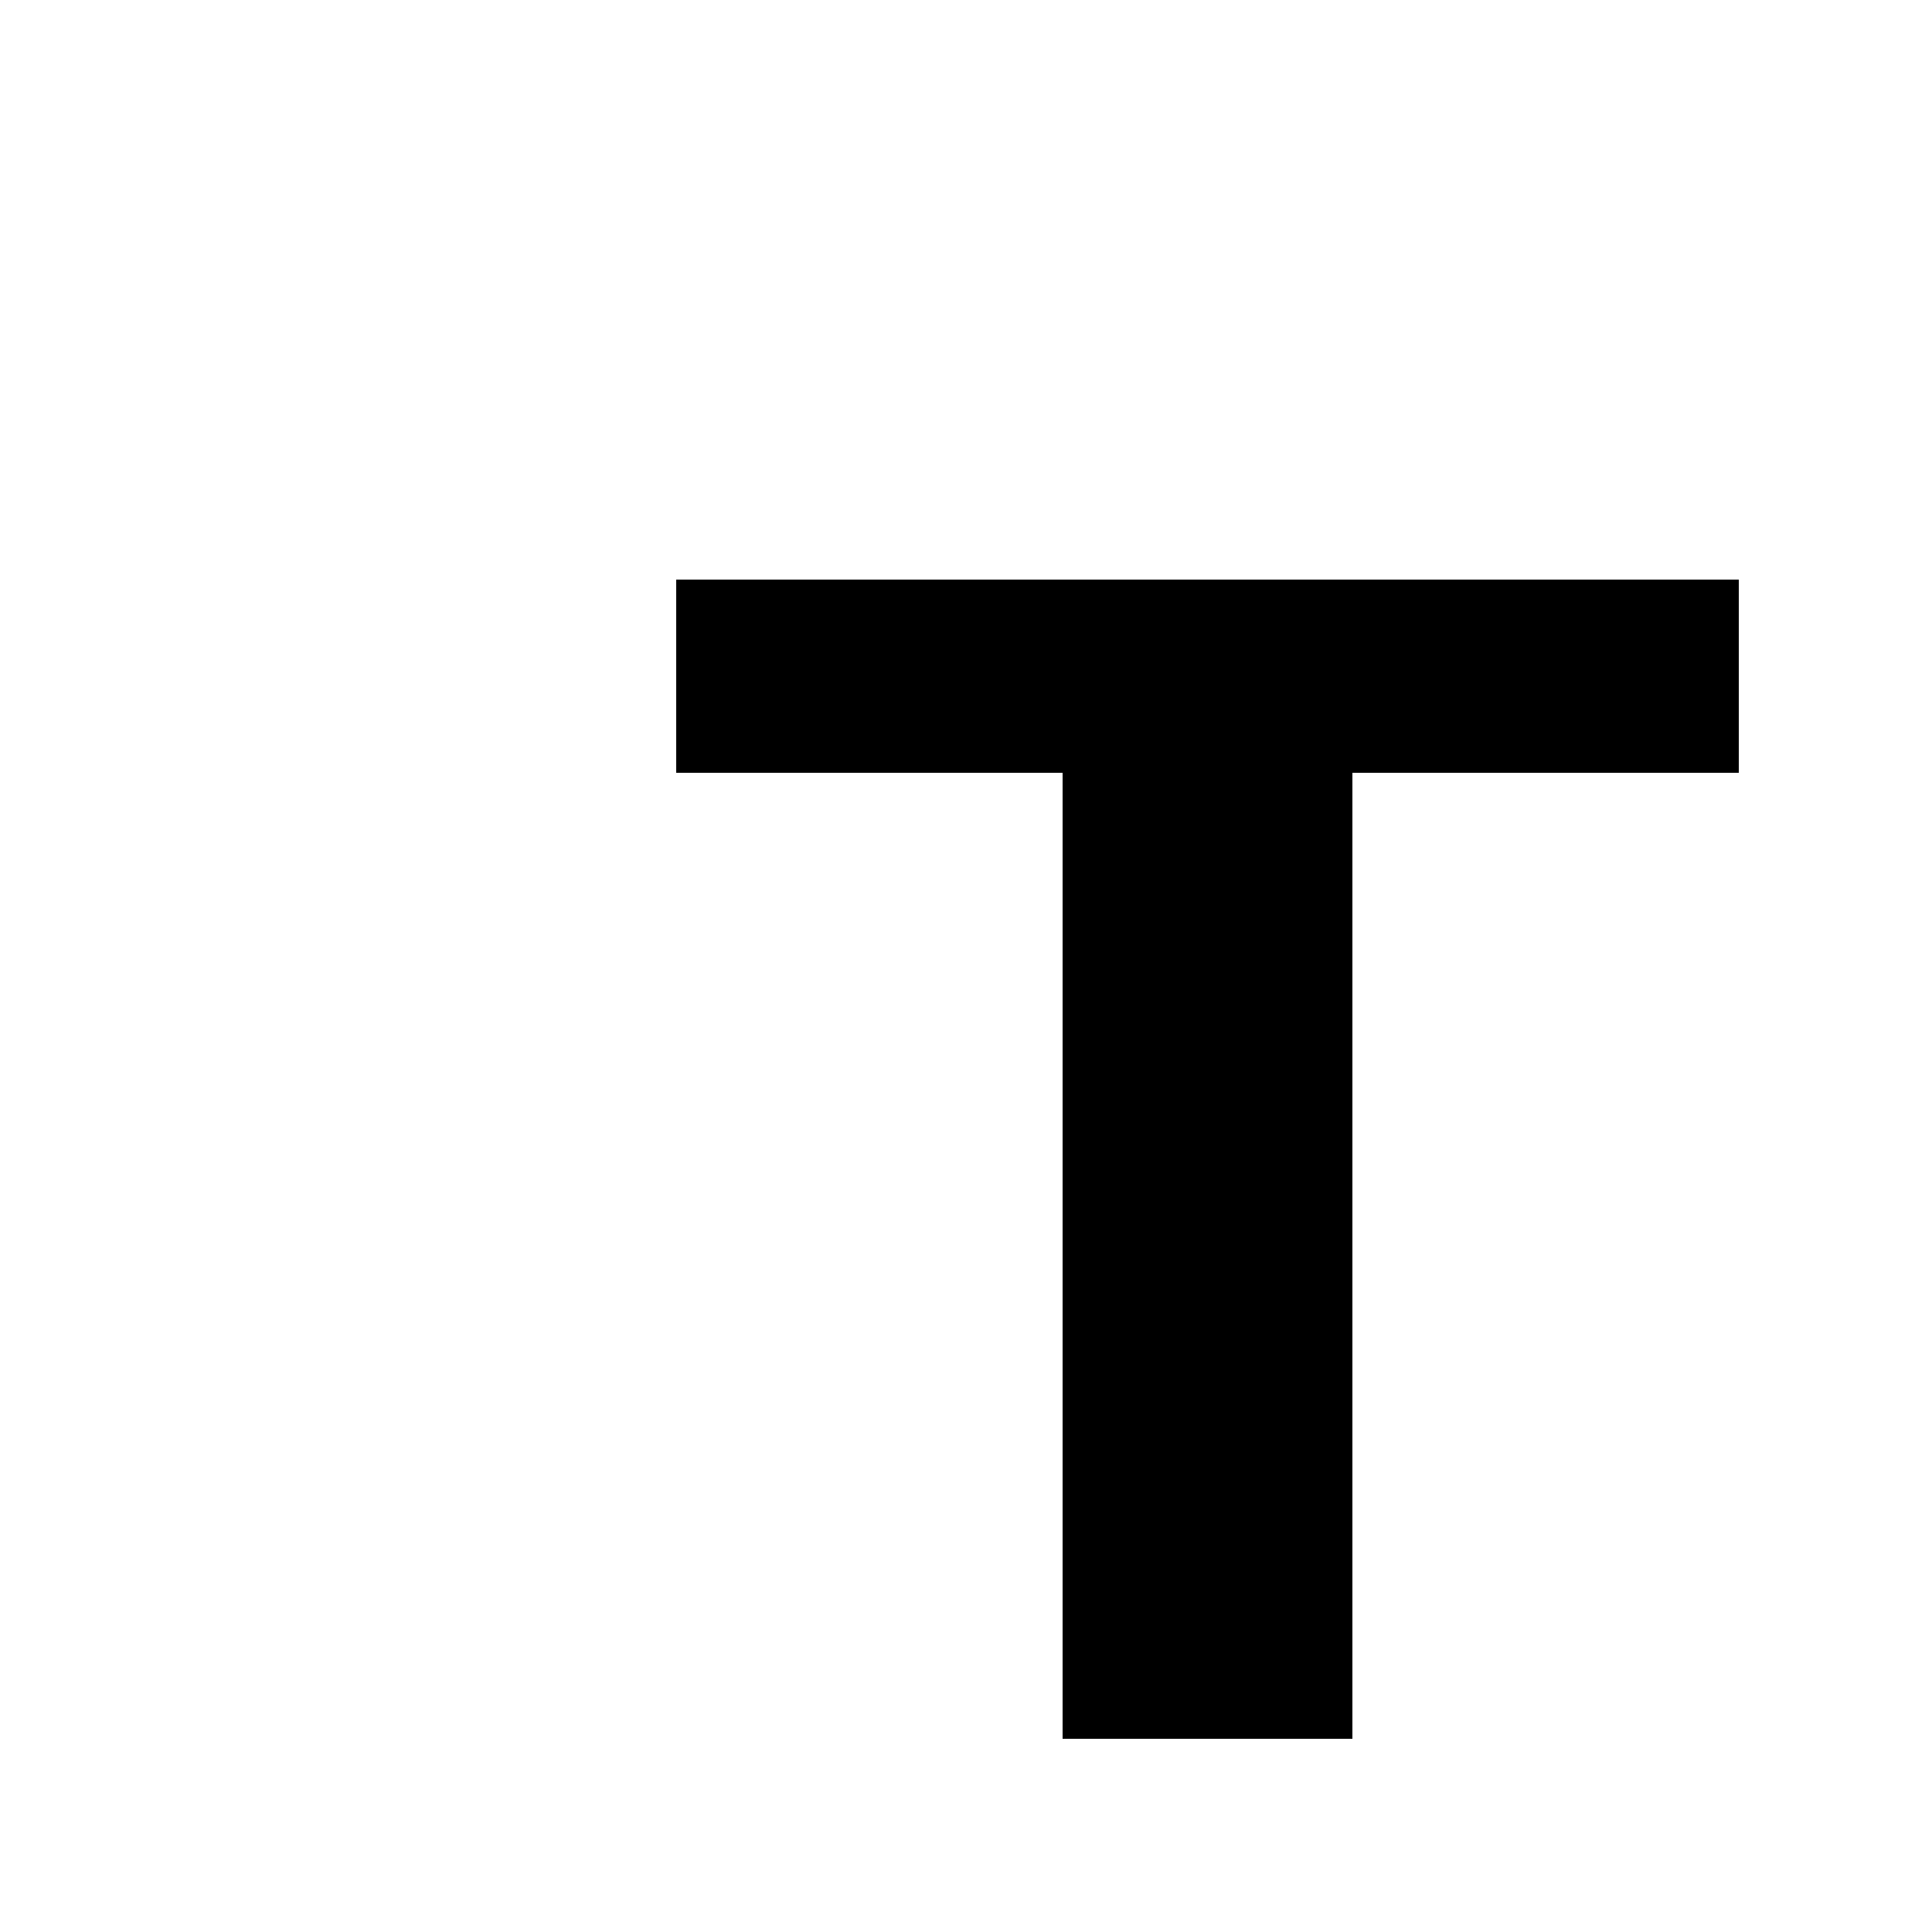
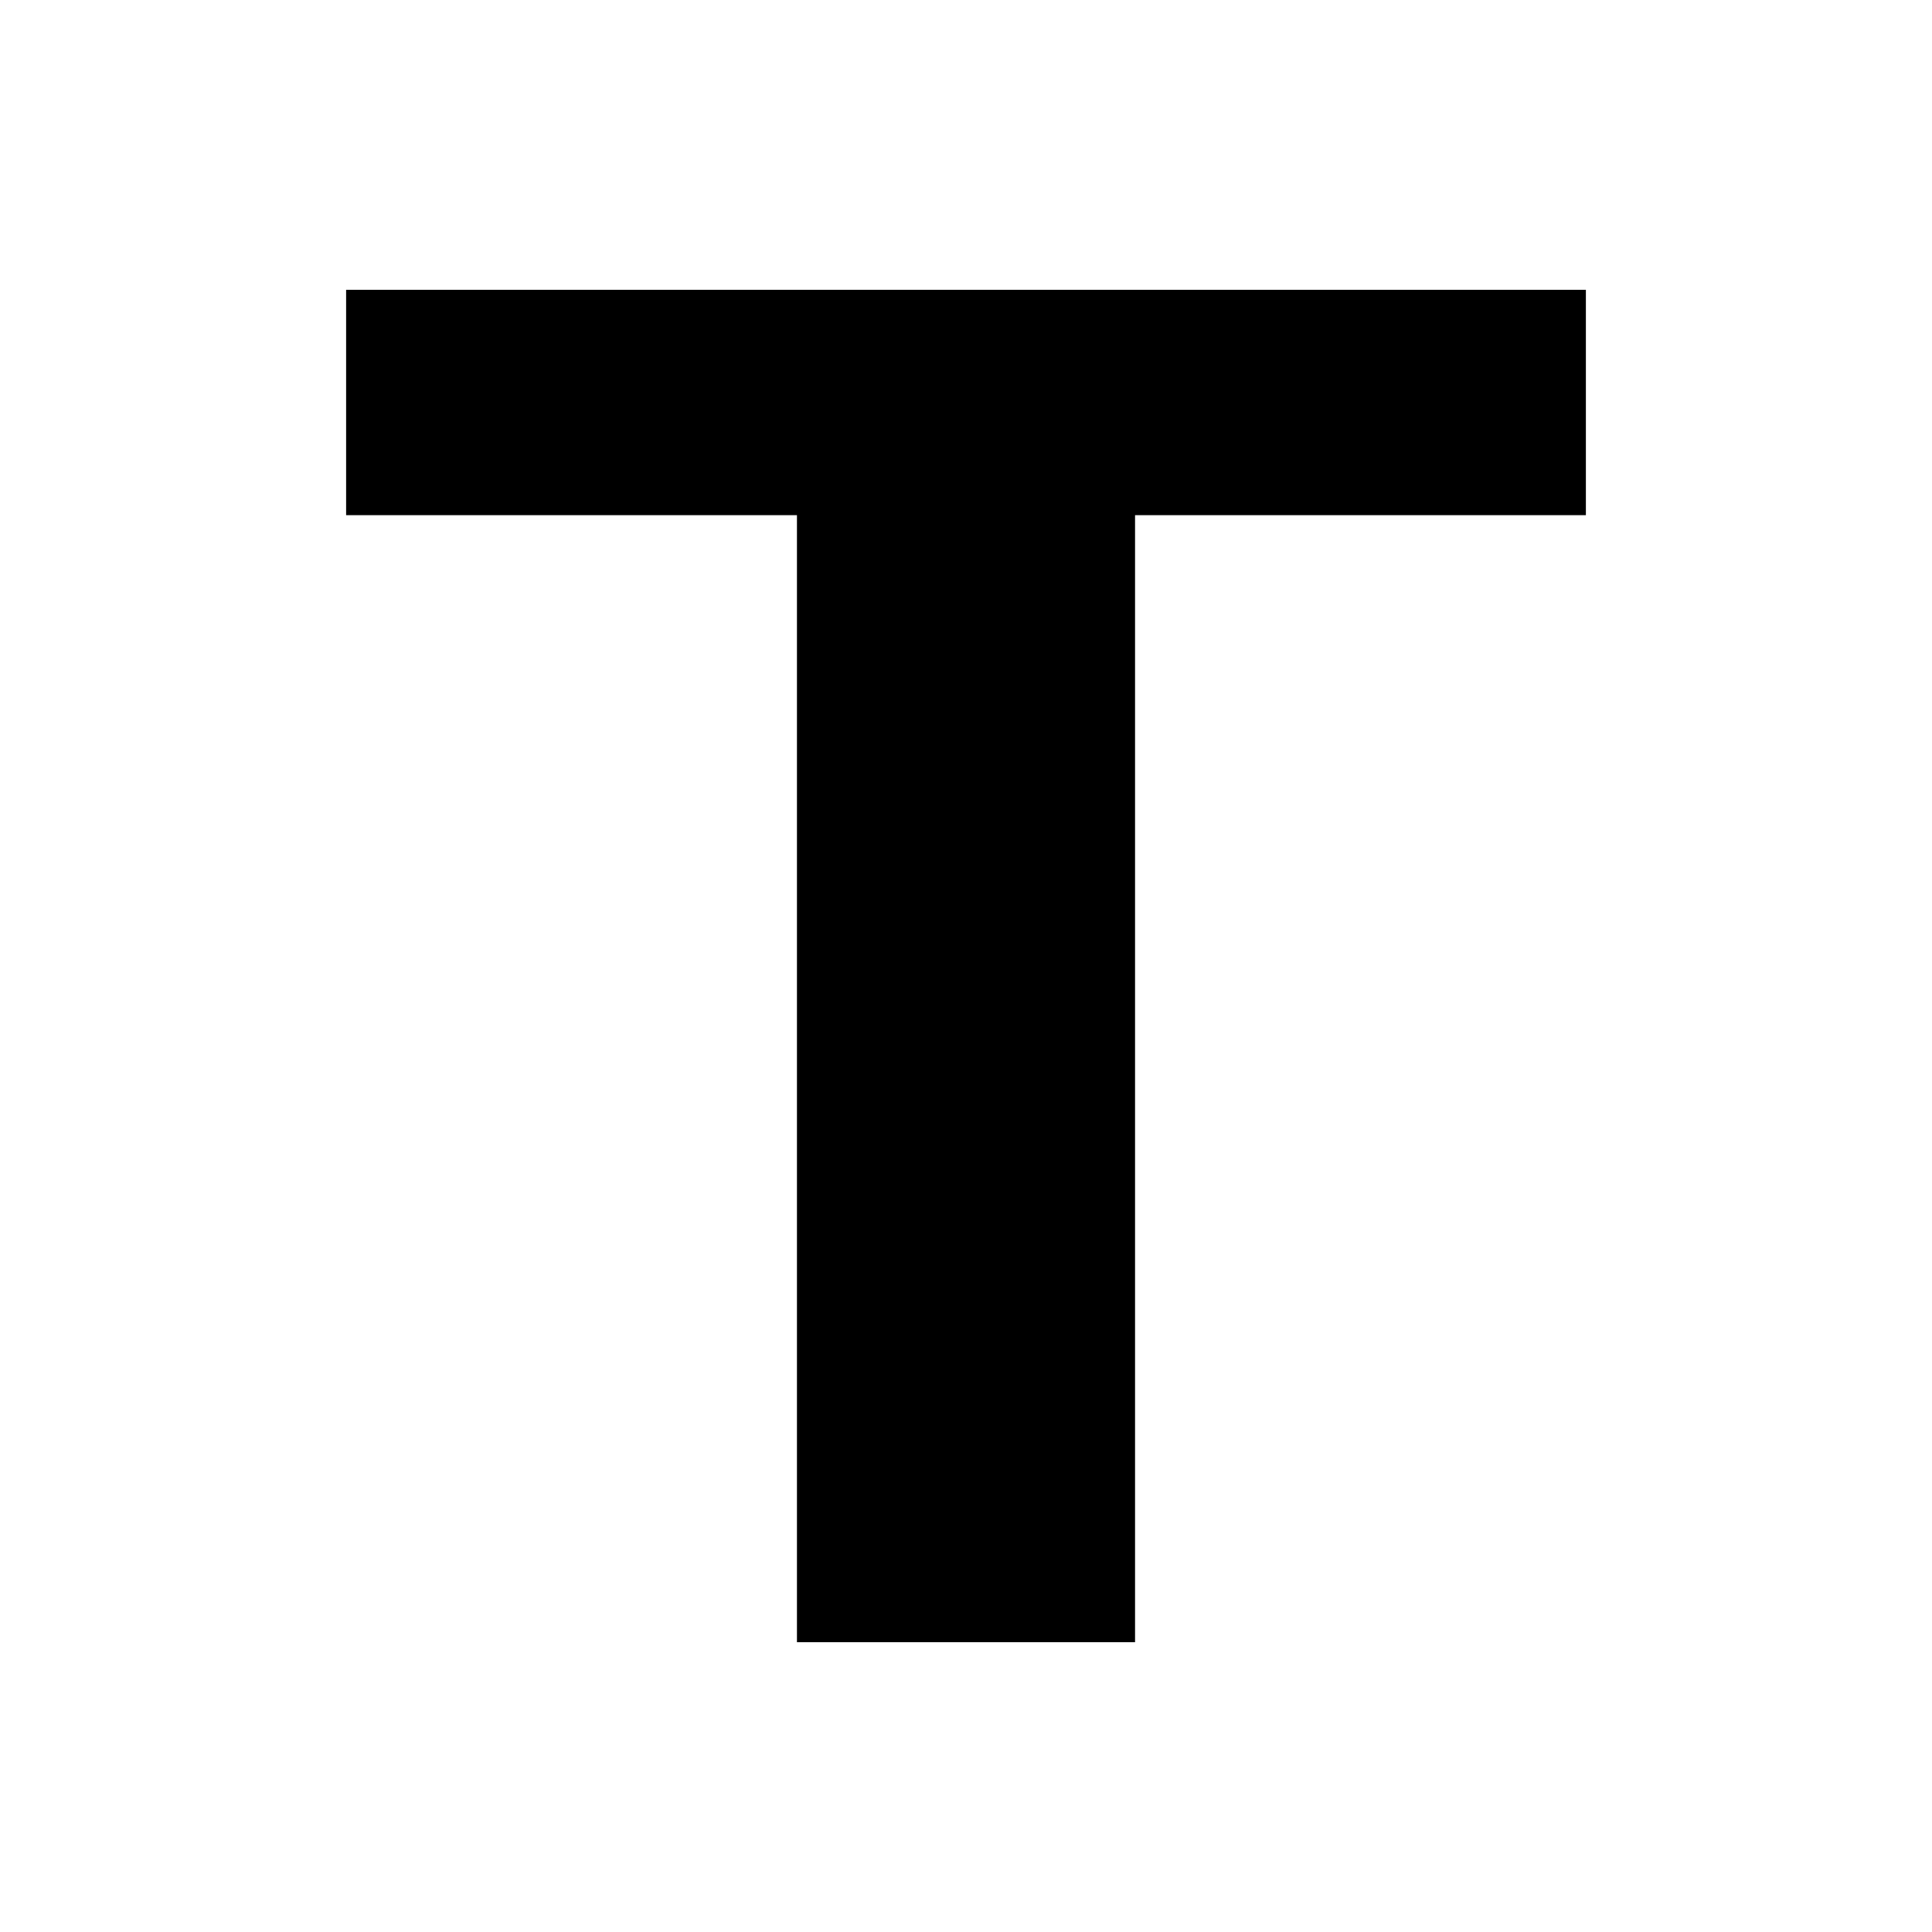
<svg xmlns="http://www.w3.org/2000/svg" width="20" height="20" viewBox="0 0 20 20">
-   <path d="M11 18V8H7V6h11v2h-4v10" />
+   <path d="M8.25 17V5.333H3.583V3h12.834v2.333H11.75V17" />
</svg>
